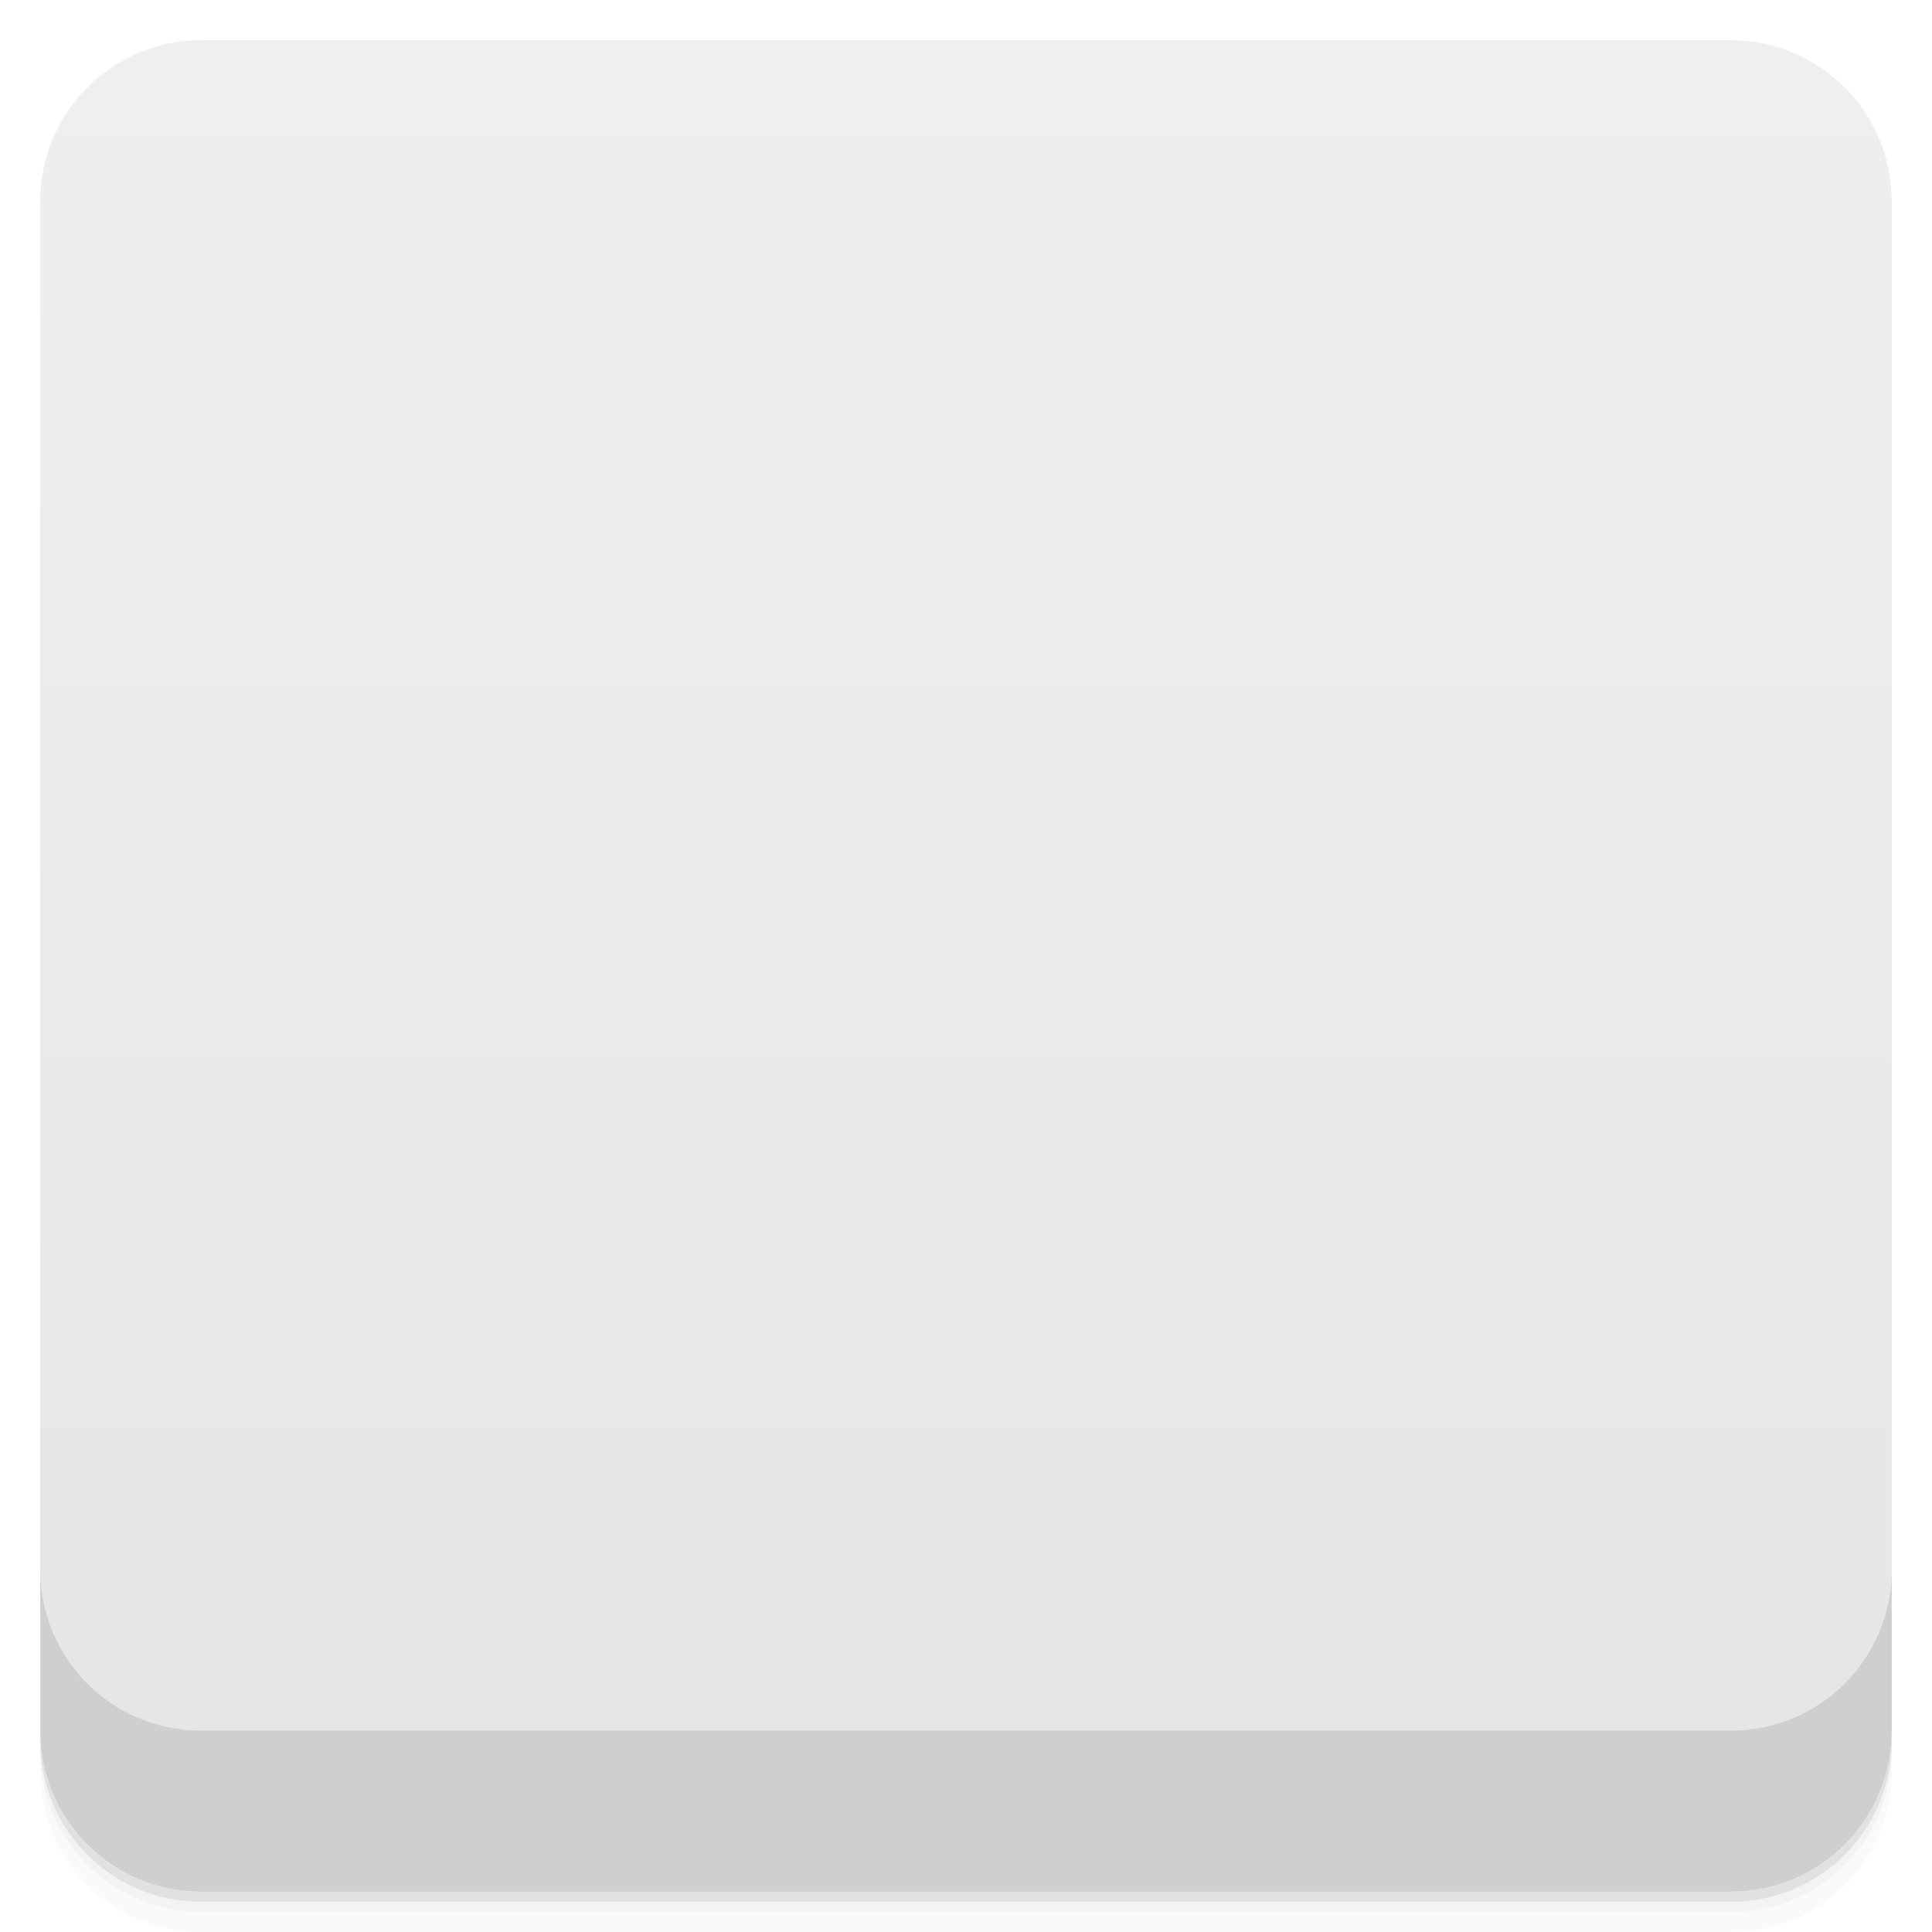
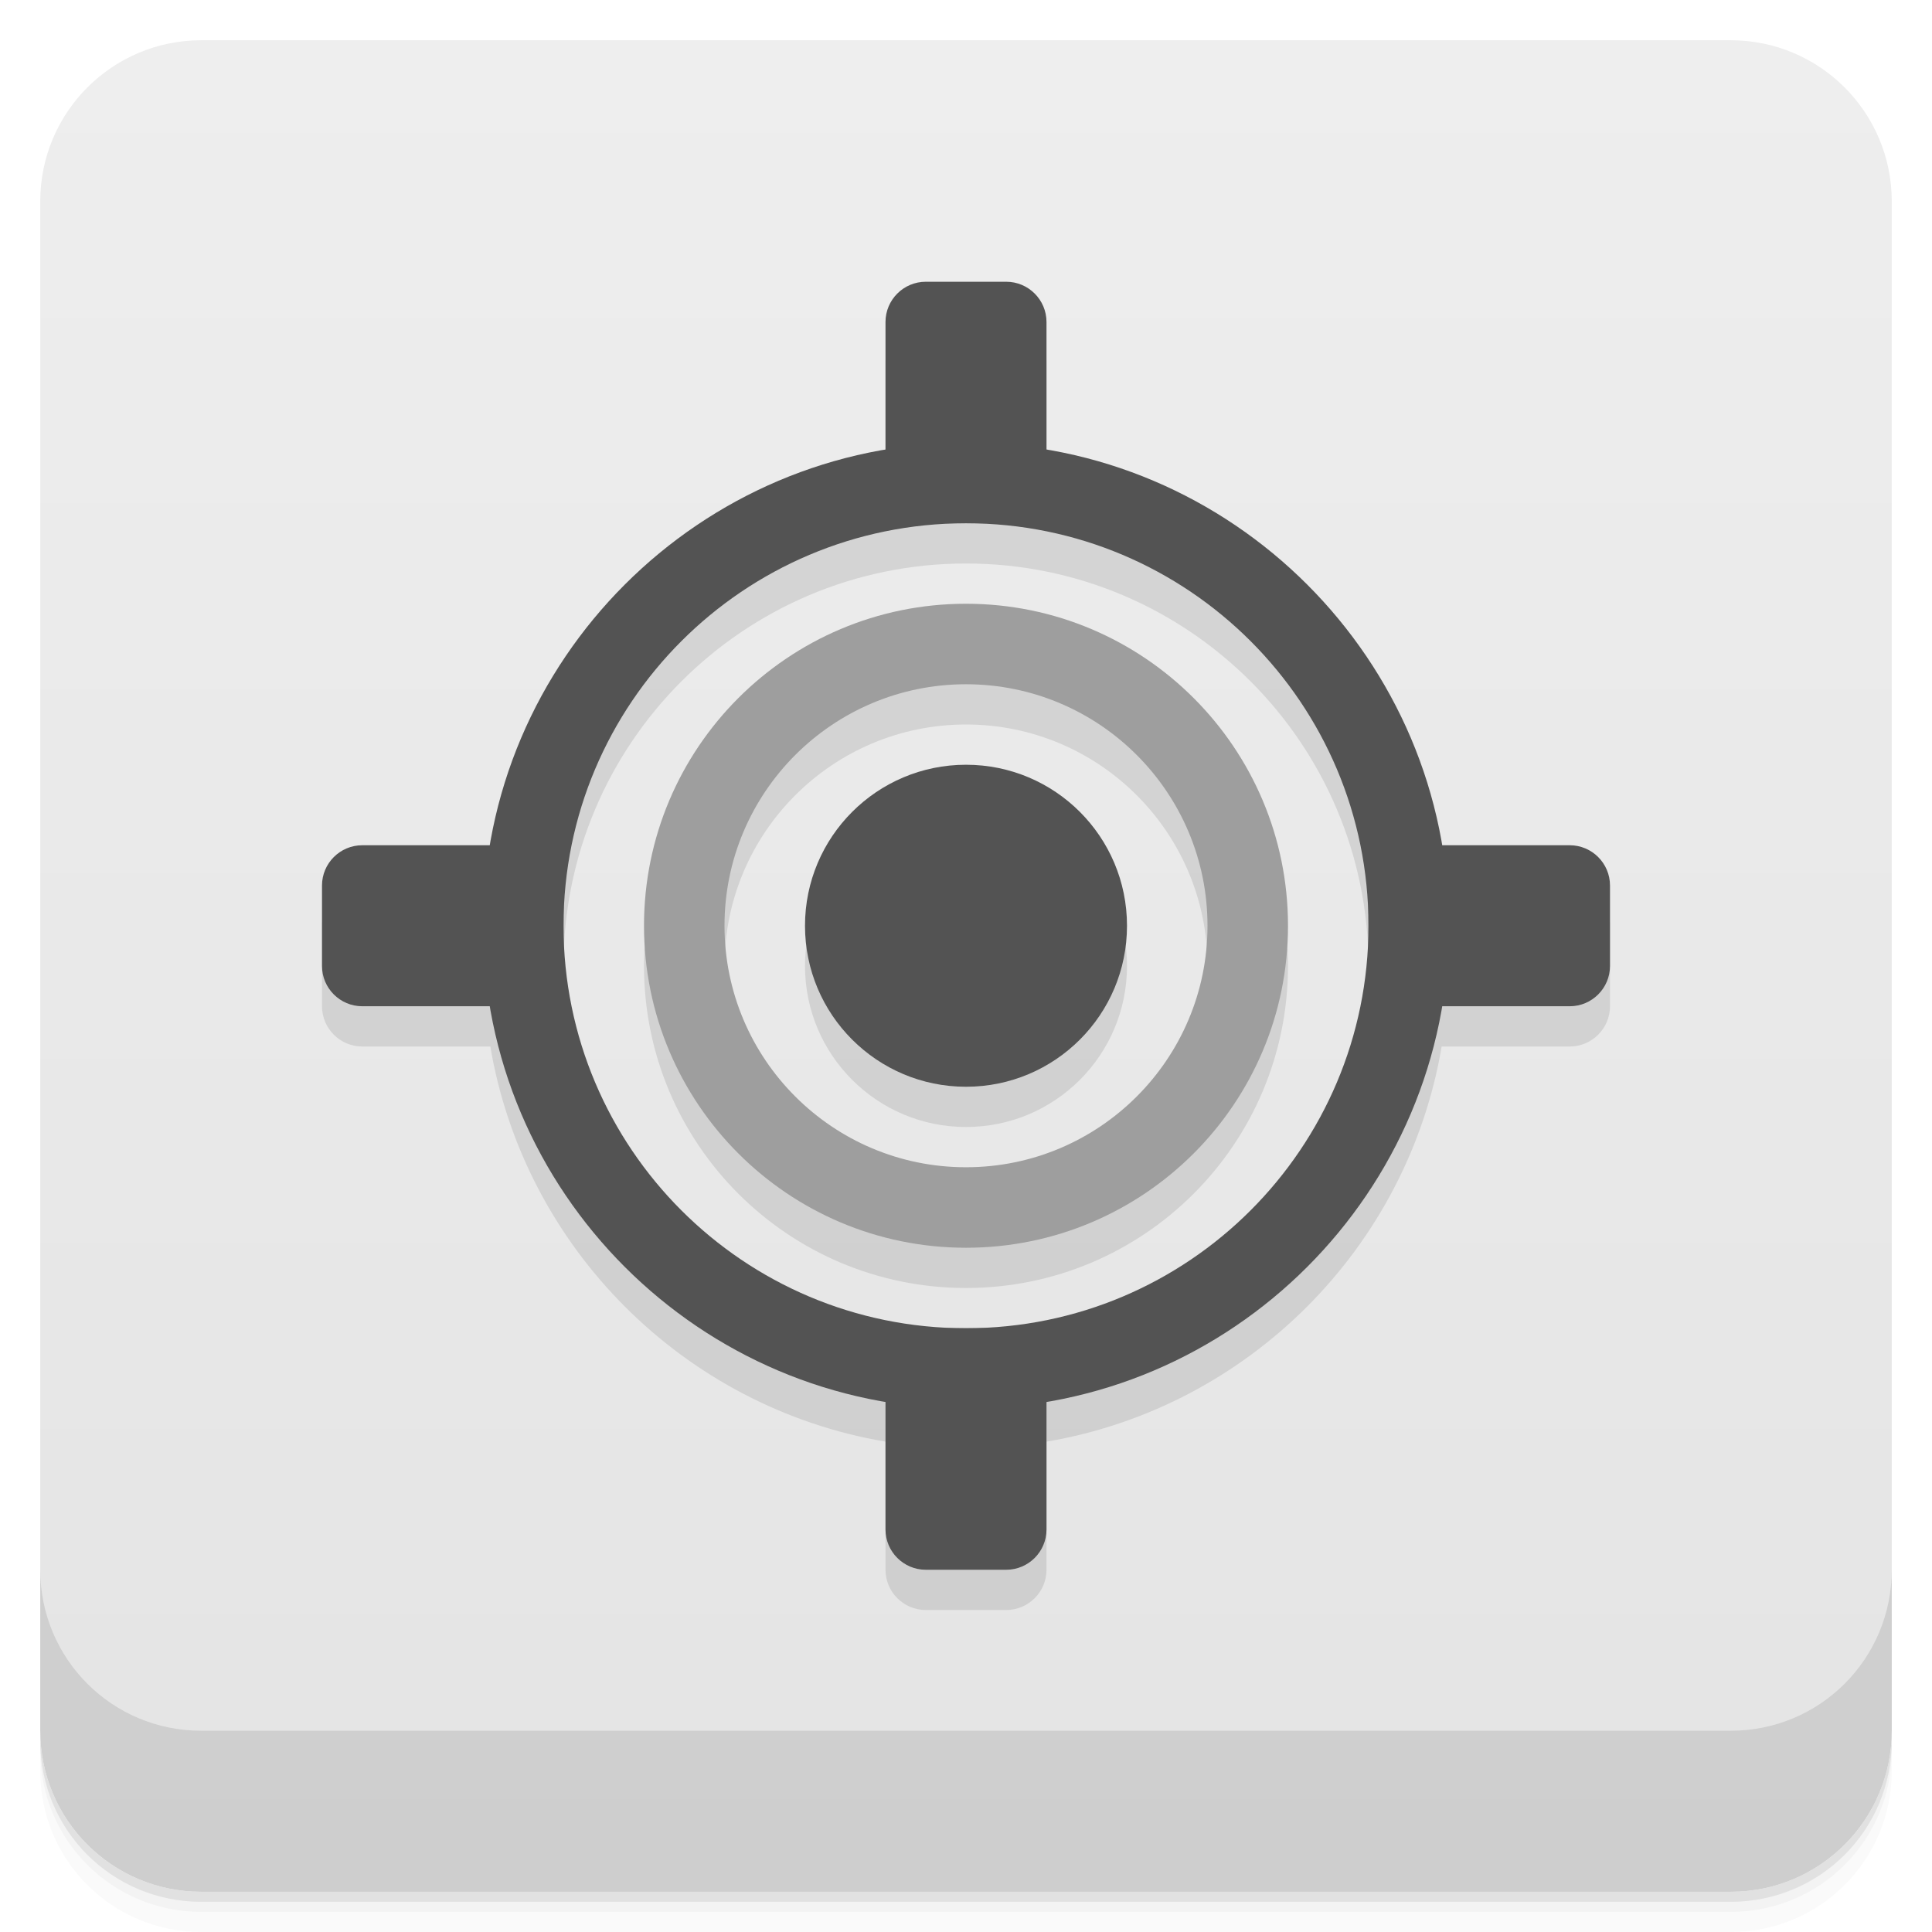
- <svg viewBox="0 0 48 48">
+ <svg xmlns="http://www.w3.org/2000/svg" version="1.1" viewBox="0 0 48 48">
  <defs>
-     <linearGradient id="linearGradient3764" x1="1" x2="47" gradientUnits="userSpaceOnUse" gradientTransform="translate(-48,0.00221467)">
-       <stop stop-color="#e5e5e5" stop-opacity="1" />
-       <stop offset="1" stop-color="#efefef" stop-opacity="1" />
+     <linearGradient id="bg" x2="0" y1="1" y2="47" gradientUnits="userSpaceOnUse">
+       <stop style="stop-color:#eee" offset="0" />
+       <stop style="stop-color:#e4e4e4" offset="1" />
    </linearGradient>
-     <clipPath id="clipPath-204394104">
-       <g transform="translate(0,-1004.362)">
-         <rect rx="4" y="1005.36" x="1" height="46" width="46" fill="#1890d0" />
-       </g>
-     </clipPath>
-     <clipPath id="clipPath-219656024">
-       <g transform="translate(0,-1004.362)">
-         <rect rx="4" y="1005.36" x="1" height="46" width="46" fill="#1890d0" />
-       </g>
-     </clipPath>
  </defs>
-   <g>
-     <path d="m 1 43 l 0 0.25 c 0 2.216 1.784 4 4 4 l 38 0 c 2.216 0 4 -1.784 4 -4 l 0 -0.25 c 0 2.216 -1.784 4 -4 4 l -38 0 c -2.216 0 -4 -1.784 -4 -4 z m 0 0.5 l 0 0.5 c 0 2.216 1.784 4 4 4 l 38 0 c 2.216 0 4 -1.784 4 -4 l 0 -0.5 c 0 2.216 -1.784 4 -4 4 l -38 0 c -2.216 0 -4 -1.784 -4 -4 z" opacity="0.02" />
-     <path d="m 1 43.25 l 0 0.25 c 0 2.216 1.784 4 4 4 l 38 0 c 2.216 0 4 -1.784 4 -4 l 0 -0.25 c 0 2.216 -1.784 4 -4 4 l -38 0 c -2.216 0 -4 -1.784 -4 -4 z" opacity="0.05" />
-     <path d="m 1 43 l 0 0.25 c 0 2.216 1.784 4 4 4 l 38 0 c 2.216 0 4 -1.784 4 -4 l 0 -0.25 c 0 2.216 -1.784 4 -4 4 l -38 0 c -2.216 0 -4 -1.784 -4 -4 z" opacity="0.1" />
-   </g>
-   <g>
-     <rect width="46" height="46" x="-47" y="1" rx="4" transform="matrix(0,-1,1,0,0,0)" fill="url(#linearGradient3764)" fill-opacity="1" />
-   </g>
-   <g>
-     <g clip-path="url(#clipPath-204394104)">
-       <g opacity="0.1">
-         <g>
-           <path d="m 24 12 c -6.605 0 -12 5.395 -12 12 c 0 6.605 5.395 12 12 12 c 6.605 0 12 -5.395 12 -12 c 0 -6.605 -5.395 -12 -12 -12 m 0 2 c 5.523 0 10 4.477 10 10 c 0 5.523 -4.477 10 -10 10 c -5.523 0 -10 -4.477 -10 -10 c 0 -5.523 4.477 -10 10 -10 m 0 0" stroke="none" fill-rule="nonzero" fill-opacity="1" fill="#000" />
-           <path d="m 24 16 c -4.418 0 -8 3.582 -8 8 c 0 4.418 3.582 8 8 8 c 4.418 0 8 -3.582 8 -8 c 0 -4.418 -3.582 -8 -8 -8 m 0 2 c 3.313 0 6 2.688 6 6 c 0 3.313 -2.688 6 -6 6 c -3.313 0 -6 -2.688 -6 -6 c 0 -3.313 2.688 -6 6 -6 m 0 0" stroke="none" fill-rule="nonzero" fill-opacity="0.502" fill="#000" />
-           <path d="m 9 22 l 4 0 c 0.551 0 1 0.449 1 1 l 0 2 c 0 0.551 -0.449 1 -1 1 l -4 0 c -0.551 0 -1 -0.449 -1 -1 l 0 -2 c 0 -0.551 0.449 -1 1 -1 m 0 0" stroke="none" fill-rule="nonzero" fill-opacity="1" fill="#000" />
-           <path d="m 23 8 l 2 0 c 0.551 0 1 0.449 1 1 l 0 4 c 0 0.551 -0.449 1 -1 1 l -2 0 c -0.551 0 -1 -0.449 -1 -1 l 0 -4 c 0 -0.551 0.449 -1 1 -1 m 0 0" stroke="none" fill-rule="nonzero" fill-opacity="1" fill="#000" />
-           <path d="m 35 22 l 4 0 c 0.551 0 1 0.449 1 1 l 0 2 c 0 0.551 -0.449 1 -1 1 l -4 0 c -0.551 0 -1 -0.449 -1 -1 l 0 -2 c 0 -0.551 0.449 -1 1 -1 m 0 0" stroke="none" fill-rule="nonzero" fill-opacity="1" fill="#000" />
-           <path d="m 23 34 l 2 0 c 0.551 0 1 0.449 1 1 l 0 4 c 0 0.551 -0.449 1 -1 1 l -2 0 c -0.551 0 -1 -0.449 -1 -1 l 0 -4 c 0 -0.551 0.449 -1 1 -1 m 0 0" stroke="none" fill-rule="nonzero" fill-opacity="1" fill="#000" />
-           <path d="m 28 24 c 0 2.211 -1.789 4 -4 4 c -2.207 0 -4 -1.789 -4 -4 c 0 -2.211 1.793 -4 4 -4 c 2.211 0 4 1.789 4 4 m 0 0" stroke="none" fill-rule="nonzero" fill-opacity="1" fill="#000" />
-         </g>
+   <path d="m1 43v0.25c0 2.216 1.784 4 4 4h38c2.216 0 4-1.784 4-4v-0.25c0 2.216-1.784 4-4 4h-38c-2.216 0-4-1.784-4-4zm0 0.5v0.5c0 2.216 1.784 4 4 4h38c2.216 0 4-1.784 4-4v-0.5c0 2.216-1.784 4-4 4h-38c-2.216 0-4-1.784-4-4z" style="opacity:.02" />
+   <path d="m1 43.25v0.25c0 2.216 1.784 4 4 4h38c2.216 0 4-1.784 4-4v-0.25c0 2.216-1.784 4-4 4h-38c-2.216 0-4-1.784-4-4z" style="opacity:.05" />
+   <path d="m1 43v0.25c0 2.216 1.784 4 4 4h38c2.216 0 4-1.784 4-4v-0.25c0 2.216-1.784 4-4 4h-38c-2.216 0-4-1.784-4-4z" style="opacity:.1" />
+   <rect x="1" y="1" width="46" height="46" rx="4" style="fill:url(#bg)" />
+   <path d="m1 39v4c0 2.216 1.784 4 4 4h38c2.216 0 4-1.784 4-4v-4c0 2.216-1.784 4-4 4h-38c-2.216 0-4-1.784-4-4z" style="opacity:.1" />
+   <g transform="translate(-1,-1)">
+     <g transform="translate(1,1)">
+       <g style="opacity:.1">
+         <path transform="translate(-1,-1)" d="m24 9c-0.551 0-1 0.449-1 1v3.182c-5.01 0.849-8.969 4.812-9.818 9.818h-3.182c-0.551 0-1 0.449-1 1v2c0 0.551 0.449 1 1 1h3.182c0.849 5.01 4.812 8.969 9.818 9.818v3.182c0 0.551 0.449 1 1 1h2c0.551 0 1-0.449 1-1v-3.182c5.01-0.849 8.969-4.812 9.818-9.818h3.182c0.551 0 1-0.449 1-1v-2c0-0.551-0.449-1-1-1h-3.182c-0.849-5.01-4.812-8.969-9.818-9.818v-3.182c0-0.551-0.449-1-1-1zm1 6c5.523 0 10 4.477 10 10s-4.477 10-10 10-10-4.477-10-10 4.477-10 10-10zm0 2c-4.418 0-8 3.582-8 8s3.582 8 8 8 8-3.582 8-8-3.582-8-8-8zm0 2c3.313 0 6 2.688 6 6 0 3.313-2.688 6-6 6-3.313 0-6-2.688-6-6 0-3.313 2.688-6 6-6zm0 2c-2.207 0-4 1.789-4 4s1.793 4 4 4c2.211 0 4-1.789 4-4s-1.789-4-4-4z" />
      </g>
    </g>
  </g>
-   <g>
-     <g clip-path="url(#clipPath-219656024)">
-       <g transform="translate(0,-1)">
-         <g>
-           <path d="m 24 12 c -6.605 0 -12 5.395 -12 12 c 0 6.605 5.395 12 12 12 c 6.605 0 12 -5.395 12 -12 c 0 -6.605 -5.395 -12 -12 -12 m 0 2 c 5.523 0 10 4.477 10 10 c 0 5.523 -4.477 10 -10 10 c -5.523 0 -10 -4.477 -10 -10 c 0 -5.523 4.477 -10 10 -10 m 0 0" fill="#535353" stroke="none" fill-rule="nonzero" fill-opacity="1" />
-           <path d="m 24 16 c -4.418 0 -8 3.582 -8 8 c 0 4.418 3.582 8 8 8 c 4.418 0 8 -3.582 8 -8 c 0 -4.418 -3.582 -8 -8 -8 m 0 2 c 3.313 0 6 2.688 6 6 c 0 3.313 -2.688 6 -6 6 c -3.313 0 -6 -2.688 -6 -6 c 0 -3.313 2.688 -6 6 -6 m 0 0" fill="#535353" stroke="none" fill-rule="nonzero" fill-opacity="0.502" />
-           <path d="m 9 22 l 4 0 c 0.551 0 1 0.449 1 1 l 0 2 c 0 0.551 -0.449 1 -1 1 l -4 0 c -0.551 0 -1 -0.449 -1 -1 l 0 -2 c 0 -0.551 0.449 -1 1 -1 m 0 0" fill="#535353" stroke="none" fill-rule="nonzero" fill-opacity="1" />
-           <path d="m 23 8 l 2 0 c 0.551 0 1 0.449 1 1 l 0 4 c 0 0.551 -0.449 1 -1 1 l -2 0 c -0.551 0 -1 -0.449 -1 -1 l 0 -4 c 0 -0.551 0.449 -1 1 -1 m 0 0" fill="#535353" stroke="none" fill-rule="nonzero" fill-opacity="1" />
-           <path d="m 35 22 l 4 0 c 0.551 0 1 0.449 1 1 l 0 2 c 0 0.551 -0.449 1 -1 1 l -4 0 c -0.551 0 -1 -0.449 -1 -1 l 0 -2 c 0 -0.551 0.449 -1 1 -1 m 0 0" fill="#535353" stroke="none" fill-rule="nonzero" fill-opacity="1" />
-           <path d="m 23 34 l 2 0 c 0.551 0 1 0.449 1 1 l 0 4 c 0 0.551 -0.449 1 -1 1 l -2 0 c -0.551 0 -1 -0.449 -1 -1 l 0 -4 c 0 -0.551 0.449 -1 1 -1 m 0 0" fill="#535353" stroke="none" fill-rule="nonzero" fill-opacity="1" />
-           <path d="m 28 24 c 0 2.211 -1.789 4 -4 4 c -2.207 0 -4 -1.789 -4 -4 c 0 -2.211 1.793 -4 4 -4 c 2.211 0 4 1.789 4 4 m 0 0" fill="#535353" stroke="none" fill-rule="nonzero" fill-opacity="1" />
-         </g>
-       </g>
-     </g>
-   </g>
-   <g>
-     <g transform="translate(0,-1004.362)">
-       <path d="m 1 1043.36 0 4 c 0 2.216 1.784 4 4 4 l 38 0 c 2.216 0 4 -1.784 4 -4 l 0 -4 c 0 2.216 -1.784 4 -4 4 l -38 0 c -2.216 0 -4 -1.784 -4 -4 z" opacity="0.1" />
-     </g>
-   </g>
+   <path d="m24 11c-6.605 0-12 5.395-12 12s5.395 12 12 12 12-5.395 12-12-5.395-12-12-12m0 2c5.523 0 10 4.477 10 10s-4.477 10-10 10-10-4.477-10-10 4.477-10 10-10" style="fill:#535353" />
+   <path d="m24 15c-4.418 0-8 3.582-8 8s3.582 8 8 8 8-3.582 8-8-3.582-8-8-8m0 2c3.313 0 6 2.688 6 6 0 3.313-2.688 6-6 6-3.313 0-6-2.688-6-6 0-3.313 2.688-6 6-6" style="fill:#9e9e9e" />
+   <path d="m9 21h4c0.551 0 1 0.449 1 1v2c0 0.551-0.449 1-1 1h-4c-0.551 0-1-0.449-1-1v-2c0-0.551 0.449-1 1-1" style="fill:#535353" />
+   <path d="m23 7h2c0.551 0 1 0.449 1 1v4c0 0.551-0.449 1-1 1h-2c-0.551 0-1-0.449-1-1v-4c0-0.551 0.449-1 1-1" style="fill:#535353" />
+   <path d="m35 21h4c0.551 0 1 0.449 1 1v2c0 0.551-0.449 1-1 1h-4c-0.551 0-1-0.449-1-1v-2c0-0.551 0.449-1 1-1" style="fill:#535353" />
+   <path d="m23 33h2c0.551 0 1 0.449 1 1v4c0 0.551-0.449 1-1 1h-2c-0.551 0-1-0.449-1-1v-4c0-0.551 0.449-1 1-1" style="fill:#535353" />
+   <path d="m28 23c0 2.211-1.789 4-4 4-2.207 0-4-1.789-4-4s1.793-4 4-4c2.211 0 4 1.789 4 4" style="fill:#535353" />
</svg>
